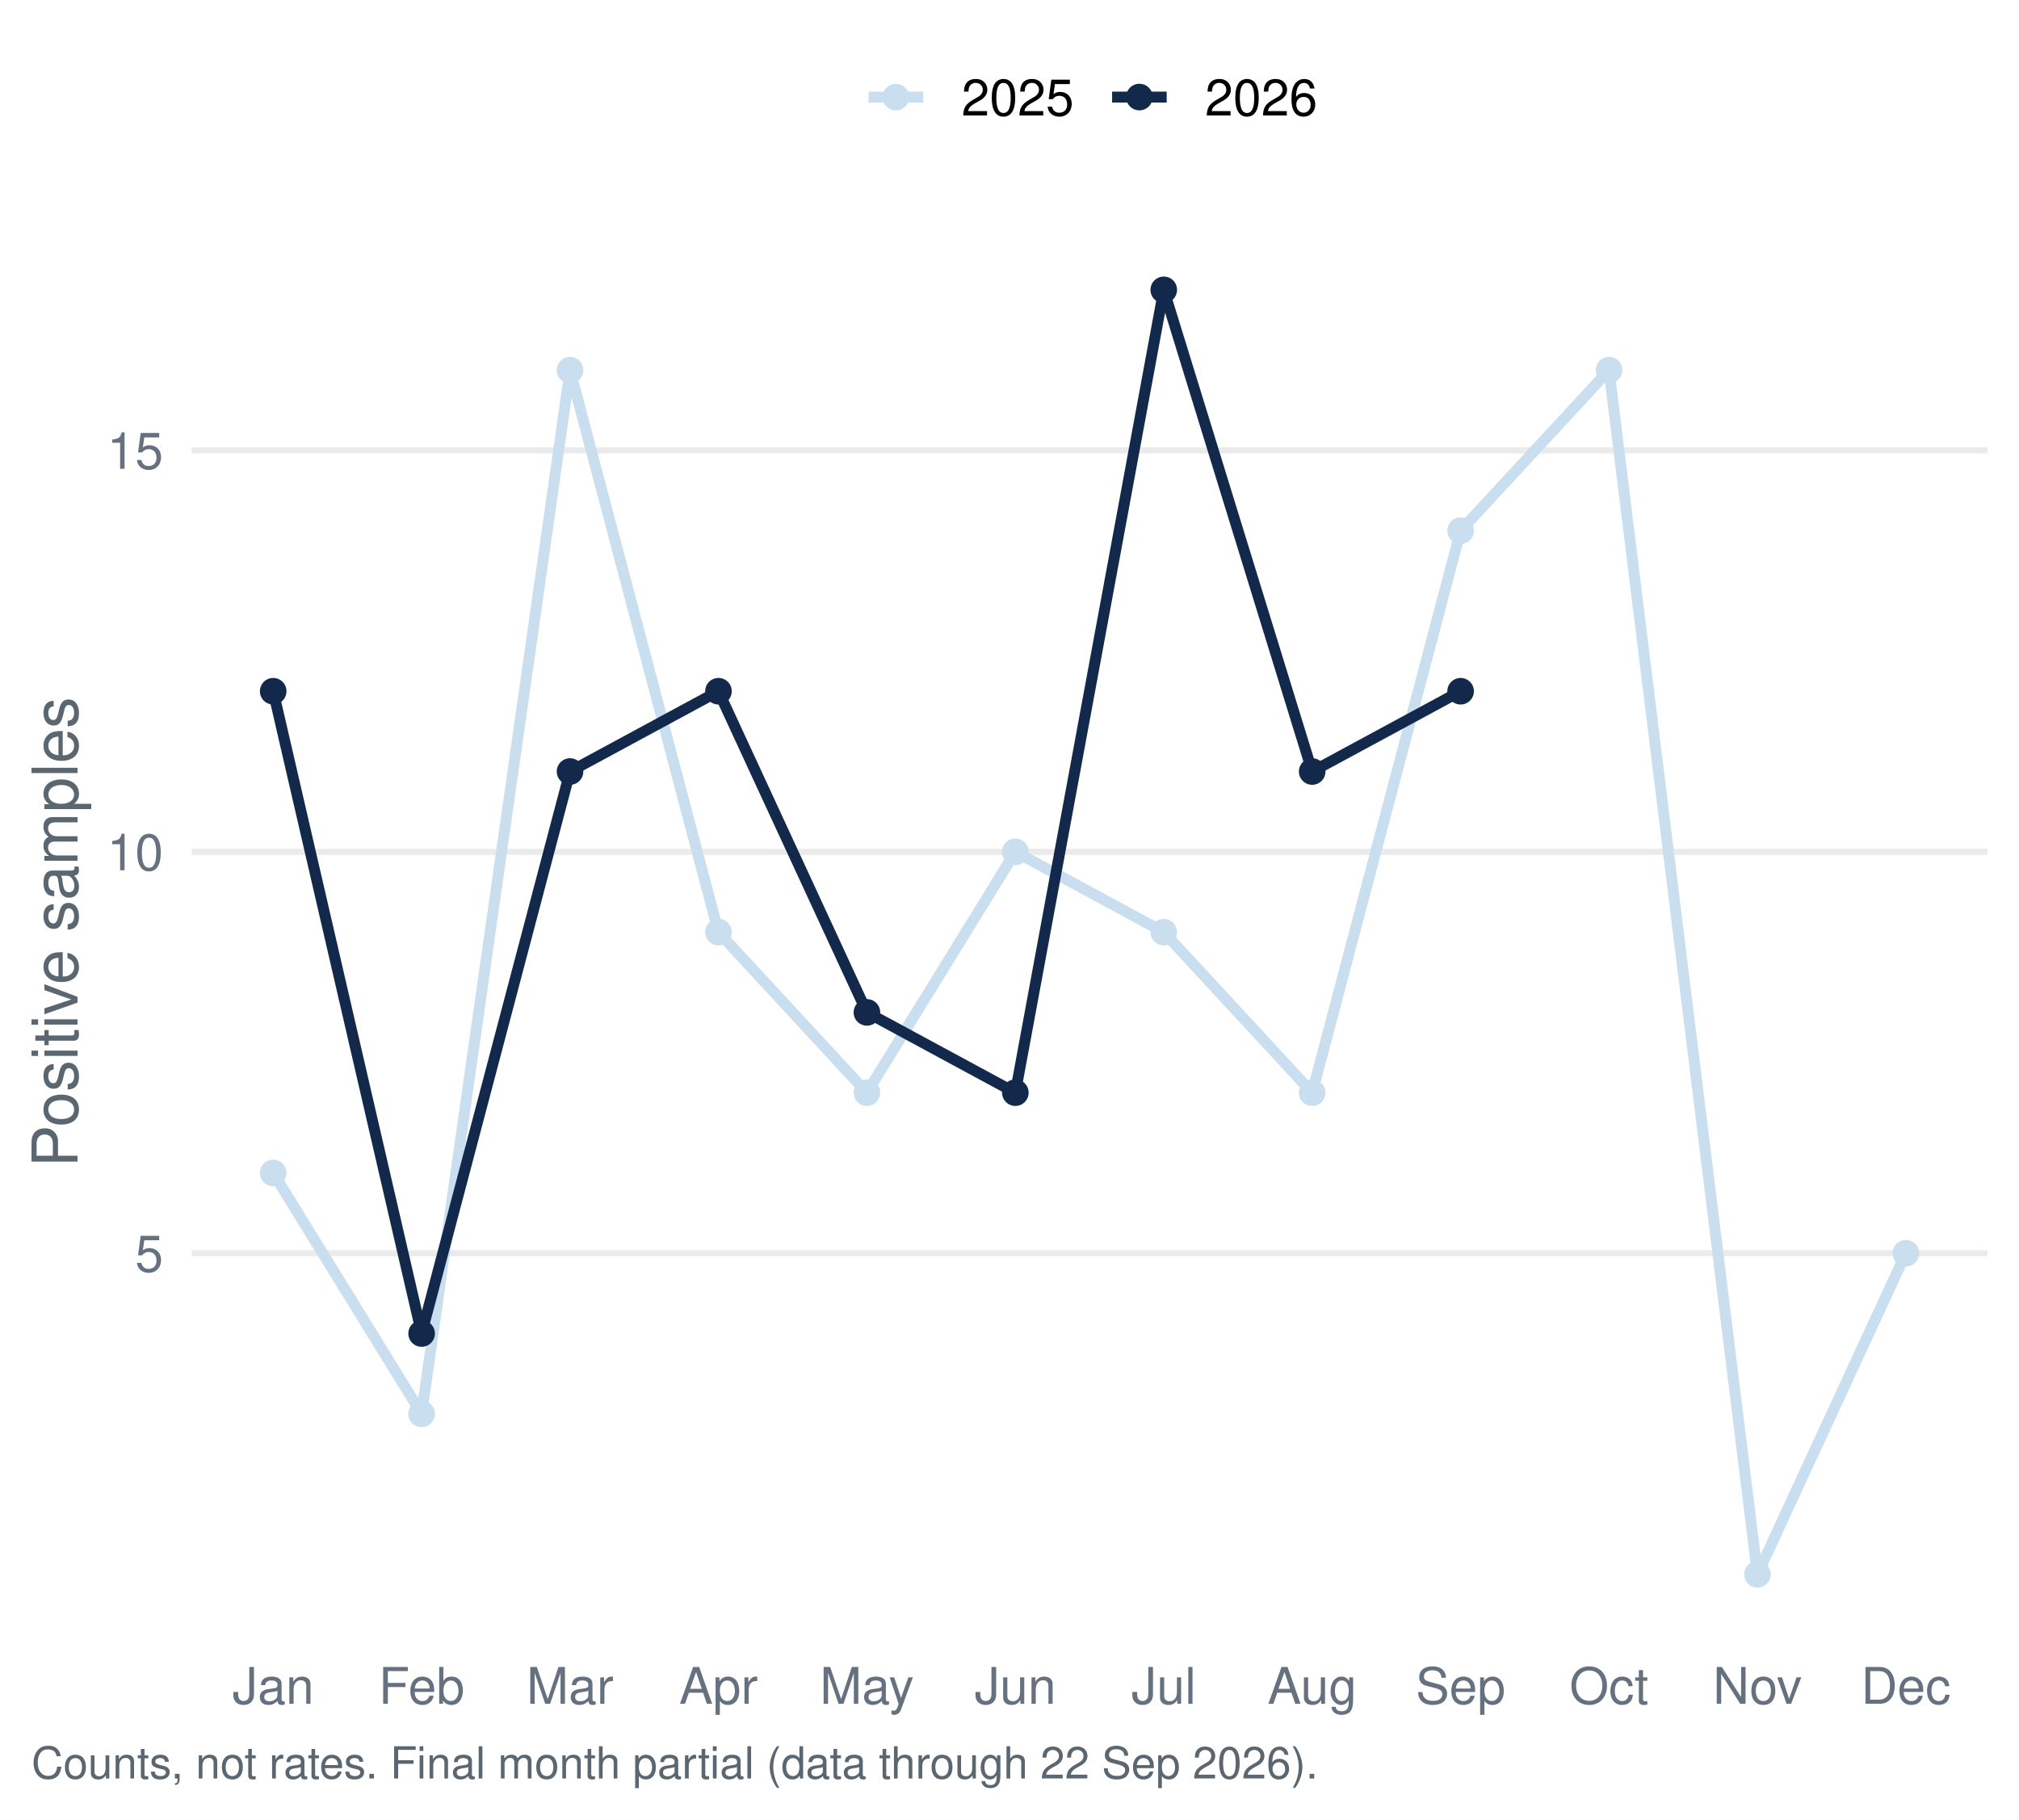
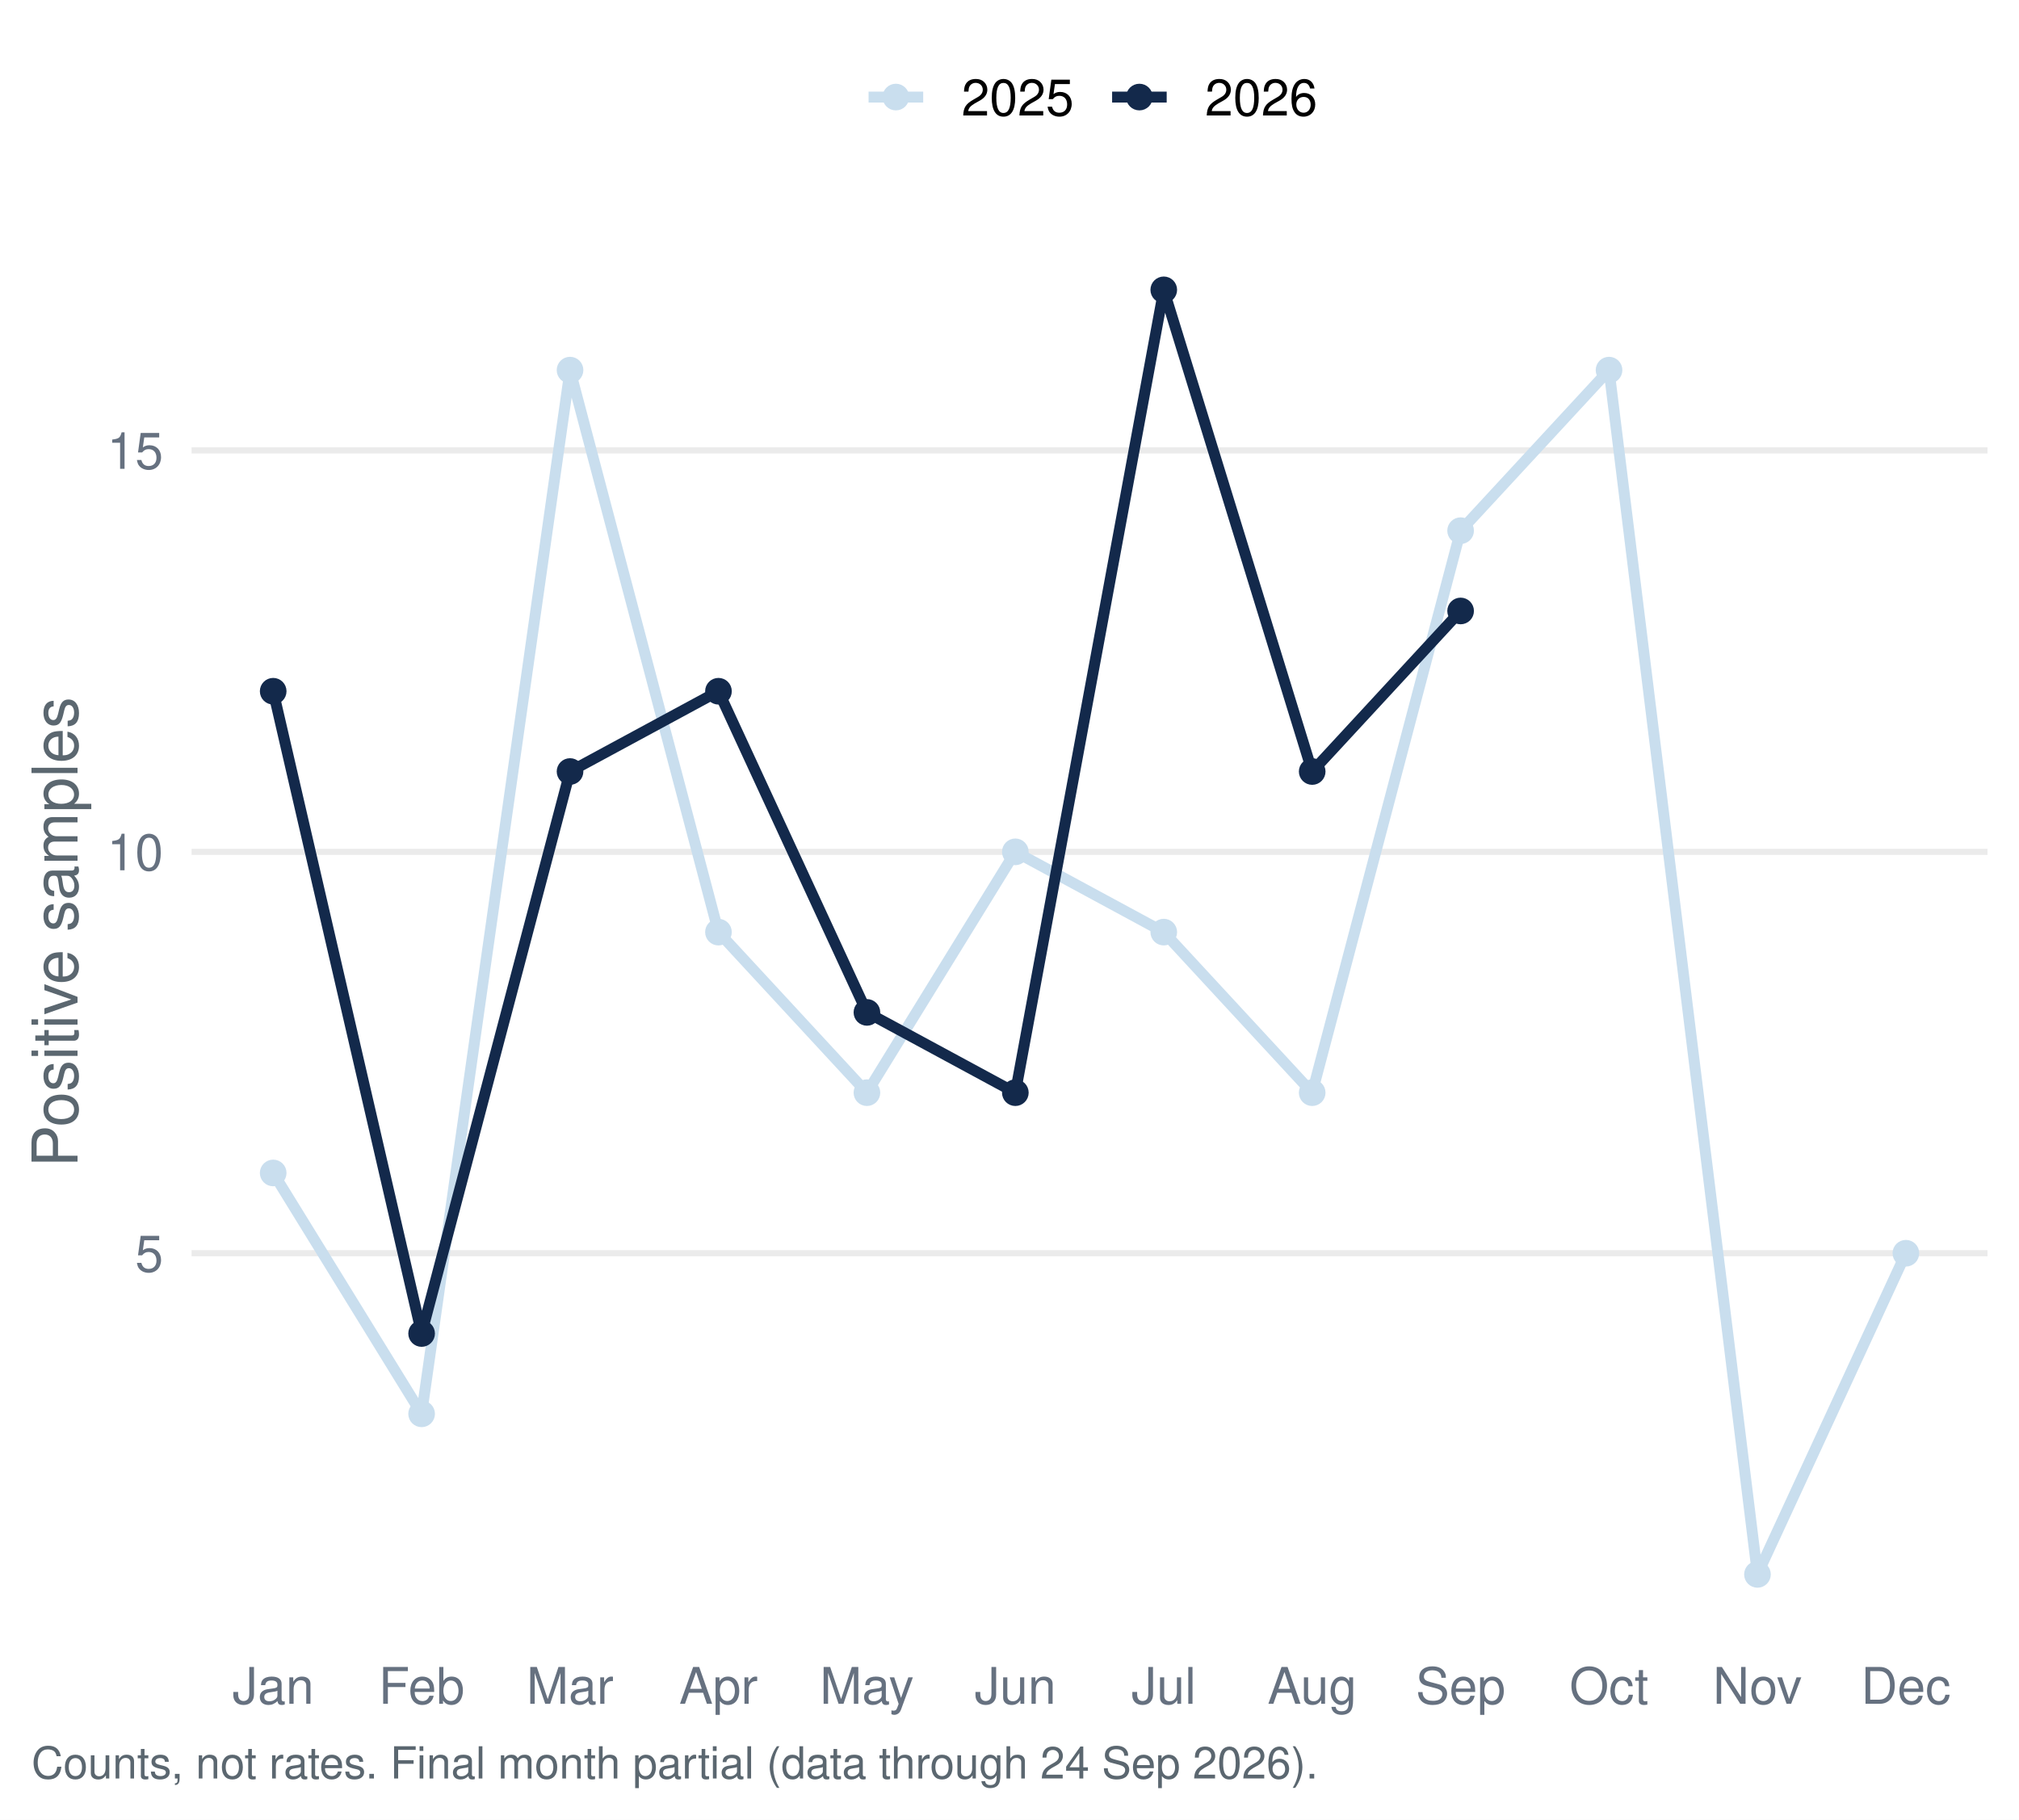
<svg xmlns="http://www.w3.org/2000/svg" width="511.20pt" height="460.80pt" viewBox="0 0 511.20 460.80">
  <g class="svglite">
    <defs>
      <style type="text/css">
    .svglite line, .svglite polyline, .svglite polygon, .svglite path, .svglite rect, .svglite circle {
      fill: none;
      stroke: #000000;
      stroke-linecap: round;
      stroke-linejoin: round;
      stroke-miterlimit: 10.00;
    }
    .svglite text {
      white-space: pre;
    }
    .svglite g.glyphgroup path {
      fill: inherit;
      stroke: none;
    }
  </style>
    </defs>
    <rect width="100%" height="100%" style="stroke: none; fill: #FFFFFF;" />
    <defs>
      <clipPath id="cpMC4wMHw1MTEuMjB8MC4wMHw0NjAuODA=">
        <rect x="0.00" y="0.00" width="511.20" height="460.80" />
      </clipPath>
    </defs>
    <g clip-path="url(#cpMC4wMHw1MTEuMjB8MC4wMHw0NjAuODA=)">
      <rect x="0.00" y="-0" width="511.20" height="460.80" style="stroke-width: 1.55; stroke: none; fill: #FFFFFF;" />
    </g>
    <defs>
      <clipPath id="cpNDguNTB8NTAzLjIzfDU3LjEzfDQxNC45Ng==">
        <rect x="48.50" y="57.13" width="454.73" height="357.83" />
      </clipPath>
    </defs>
    <g clip-path="url(#cpNDguNTB8NTAzLjIzfDU3LjEzfDQxNC45Ng==)">
      <polyline points="48.50,317.37 503.23,317.37 " style="stroke-width: 1.55; stroke: #EBEBEB; stroke-linecap: butt;" />
      <polyline points="48.50,215.72 503.23,215.72 " style="stroke-width: 1.55; stroke: #EBEBEB; stroke-linecap: butt;" />
      <polyline points="48.50,114.06 503.23,114.06 " style="stroke-width: 1.55; stroke: #EBEBEB; stroke-linecap: butt;" />
      <polyline points="69.17,297.04 106.75,358.04 144.33,93.73 181.91,236.05 219.50,276.71 257.08,215.72 294.66,236.05 332.24,276.71 369.82,134.39 407.40,93.73 444.98,398.70 482.56,317.37 " style="stroke-width: 2.77; stroke: #C9DEEE; stroke-linecap: butt;" />
-       <polyline points="69.17,175.05 106.75,337.70 144.33,195.38 181.91,175.05 219.50,256.38 257.08,276.71 294.66,73.40 332.24,195.38 369.82,175.05 " style="stroke-width: 2.77; stroke: #13294B; stroke-linecap: butt;" />
+       <polyline points="69.17,175.05 106.75,337.70 144.33,195.38 181.91,175.05 219.50,256.38 257.08,276.71 294.66,73.40 332.24,195.38 369.82,154.72 " style="stroke-width: 2.77; stroke: #13294B; stroke-linecap: butt;" />
      <circle cx="69.17" cy="297.04" r="2.86" style="stroke-width: 1.03; stroke: #C9DEEE; fill: #C9DEEE;" />
      <circle cx="106.75" cy="358.04" r="2.86" style="stroke-width: 1.03; stroke: #C9DEEE; fill: #C9DEEE;" />
      <circle cx="144.33" cy="93.73" r="2.86" style="stroke-width: 1.03; stroke: #C9DEEE; fill: #C9DEEE;" />
      <circle cx="181.91" cy="236.05" r="2.86" style="stroke-width: 1.03; stroke: #C9DEEE; fill: #C9DEEE;" />
      <circle cx="219.50" cy="276.71" r="2.86" style="stroke-width: 1.03; stroke: #C9DEEE; fill: #C9DEEE;" />
      <circle cx="257.08" cy="215.72" r="2.86" style="stroke-width: 1.03; stroke: #C9DEEE; fill: #C9DEEE;" />
      <circle cx="294.66" cy="236.05" r="2.86" style="stroke-width: 1.03; stroke: #C9DEEE; fill: #C9DEEE;" />
      <circle cx="332.24" cy="276.71" r="2.86" style="stroke-width: 1.03; stroke: #C9DEEE; fill: #C9DEEE;" />
      <circle cx="369.82" cy="134.39" r="2.86" style="stroke-width: 1.03; stroke: #C9DEEE; fill: #C9DEEE;" />
      <circle cx="407.40" cy="93.73" r="2.86" style="stroke-width: 1.03; stroke: #C9DEEE; fill: #C9DEEE;" />
      <circle cx="444.98" cy="398.70" r="2.86" style="stroke-width: 1.03; stroke: #C9DEEE; fill: #C9DEEE;" />
      <circle cx="482.56" cy="317.37" r="2.86" style="stroke-width: 1.03; stroke: #C9DEEE; fill: #C9DEEE;" />
      <circle cx="69.17" cy="175.05" r="2.86" style="stroke-width: 1.03; stroke: #13294B; fill: #13294B;" />
      <circle cx="106.75" cy="337.70" r="2.86" style="stroke-width: 1.03; stroke: #13294B; fill: #13294B;" />
      <circle cx="144.33" cy="195.38" r="2.86" style="stroke-width: 1.03; stroke: #13294B; fill: #13294B;" />
      <circle cx="181.91" cy="175.05" r="2.86" style="stroke-width: 1.03; stroke: #13294B; fill: #13294B;" />
      <circle cx="219.50" cy="256.38" r="2.86" style="stroke-width: 1.03; stroke: #13294B; fill: #13294B;" />
      <circle cx="257.08" cy="276.71" r="2.86" style="stroke-width: 1.03; stroke: #13294B; fill: #13294B;" />
      <circle cx="294.66" cy="73.40" r="2.86" style="stroke-width: 1.03; stroke: #13294B; fill: #13294B;" />
      <circle cx="332.24" cy="195.38" r="2.86" style="stroke-width: 1.03; stroke: #13294B; fill: #13294B;" />
-       <circle cx="369.82" cy="175.05" r="2.86" style="stroke-width: 1.03; stroke: #13294B; fill: #13294B;" />
+       <circle cx="369.82" cy="154.72" r="2.86" style="stroke-width: 1.03; stroke: #13294B; fill: #13294B;" />
    </g>
    <g clip-path="url(#cpMC4wMHw1MTEuMjB8MC4wMHw0NjAuODA=)">
      <text x="41.33" y="322.04" text-anchor="end" style="font-size: 12.80px;fill: #667180; font-family: &quot;Nimbus Sans&quot;;" textLength="7.11px" lengthAdjust="spacingAndGlyphs">5</text>
      <text x="41.33" y="220.38" text-anchor="end" style="font-size: 12.80px;fill: #667180; font-family: &quot;Nimbus Sans&quot;;" textLength="14.22px" lengthAdjust="spacingAndGlyphs">10</text>
      <text x="41.33" y="118.72" text-anchor="end" style="font-size: 12.80px;fill: #667180; font-family: &quot;Nimbus Sans&quot;;" textLength="14.22px" lengthAdjust="spacingAndGlyphs">15</text>
      <text x="69.17" y="431.47" text-anchor="middle" style="font-size: 12.80px;fill: #667180; font-family: &quot;Nimbus Sans&quot;;" textLength="20.62px" lengthAdjust="spacingAndGlyphs">Jan</text>
      <text x="106.75" y="431.47" text-anchor="middle" style="font-size: 12.80px;fill: #667180; font-family: &quot;Nimbus Sans&quot;;" textLength="21.75px" lengthAdjust="spacingAndGlyphs">Feb</text>
      <text x="144.33" y="431.47" text-anchor="middle" style="font-size: 12.80px;fill: #667180; font-family: &quot;Nimbus Sans&quot;;" textLength="22.03px" lengthAdjust="spacingAndGlyphs">Mar</text>
      <text x="181.91" y="431.47" text-anchor="middle" style="font-size: 12.80px;fill: #667180; font-family: &quot;Nimbus Sans&quot;;" textLength="19.91px" lengthAdjust="spacingAndGlyphs">Apr</text>
      <text x="219.50" y="431.47" text-anchor="middle" style="font-size: 12.80px;fill: #667180; font-family: &quot;Nimbus Sans&quot;;" textLength="23.83px" lengthAdjust="spacingAndGlyphs">May</text>
      <text x="257.08" y="431.47" text-anchor="middle" style="font-size: 12.80px;fill: #667180; font-family: &quot;Nimbus Sans&quot;;" textLength="20.62px" lengthAdjust="spacingAndGlyphs">Jun</text>
      <text x="294.66" y="431.47" text-anchor="middle" style="font-size: 12.80px;fill: #667180; font-family: &quot;Nimbus Sans&quot;;" textLength="16.36px" lengthAdjust="spacingAndGlyphs">Jul</text>
      <text x="332.24" y="431.47" text-anchor="middle" style="font-size: 12.80px;fill: #667180; font-family: &quot;Nimbus Sans&quot;;" textLength="22.61px" lengthAdjust="spacingAndGlyphs">Aug</text>
      <text x="369.82" y="431.47" text-anchor="middle" style="font-size: 12.80px;fill: #667180; font-family: &quot;Nimbus Sans&quot;;" textLength="22.72px" lengthAdjust="spacingAndGlyphs">Sep</text>
      <text x="407.40" y="431.47" text-anchor="middle" style="font-size: 12.80px;fill: #667180; font-family: &quot;Nimbus Sans&quot;;" textLength="20.03px" lengthAdjust="spacingAndGlyphs">Oct</text>
      <text x="444.98" y="431.47" text-anchor="middle" style="font-size: 12.80px;fill: #667180; font-family: &quot;Nimbus Sans&quot;;" textLength="22.55px" lengthAdjust="spacingAndGlyphs">Nov</text>
      <text x="482.56" y="431.47" text-anchor="middle" style="font-size: 12.80px;fill: #667180; font-family: &quot;Nimbus Sans&quot;;" textLength="22.72px" lengthAdjust="spacingAndGlyphs">Dec</text>
      <text transform="translate(19.63,236.05) rotate(-90)" text-anchor="middle" style="font-size: 16.00px;fill: #5B6770; font-family: &quot;Nimbus Sans&quot;;" textLength="119.11px" lengthAdjust="spacingAndGlyphs">Positive samples</text>
      <line x1="219.92" y1="24.58" x2="233.75" y2="24.58" style="stroke-width: 2.77; stroke: #C9DEEE; stroke-linecap: butt;" />
      <circle cx="226.83" cy="24.58" r="2.86" style="stroke-width: 1.03; stroke: #C9DEEE; fill: #C9DEEE;" />
      <line x1="281.58" y1="24.58" x2="295.40" y2="24.58" style="stroke-width: 2.77; stroke: #13294B; stroke-linecap: butt;" />
      <circle cx="288.49" cy="24.58" r="2.86" style="stroke-width: 1.03; stroke: #13294B; fill: #13294B;" />
      <text x="243.44" y="29.25" style="font-size: 12.80px; font-family: &quot;Nimbus Sans&quot;;" textLength="28.44px" lengthAdjust="spacingAndGlyphs">2025</text>
      <text x="305.10" y="29.25" style="font-size: 12.80px; font-family: &quot;Nimbus Sans&quot;;" textLength="28.44px" lengthAdjust="spacingAndGlyphs">2026</text>
-       <text x="7.97" y="450.39" style="font-size: 11.20px;fill: #5B6770; font-family: &quot;Nimbus Sans&quot;;" textLength="325.31px" lengthAdjust="spacingAndGlyphs">Counts, not rates. Final month partial (data through 22 Sep 2026).</text>
+       <text x="7.97" y="450.39" style="font-size: 11.20px;fill: #5B6770; font-family: &quot;Nimbus Sans&quot;;" textLength="325.31px" lengthAdjust="spacingAndGlyphs">Counts, not rates. Final month partial (data through 24 Sep 2026).</text>
    </g>
  </g>
</svg>
